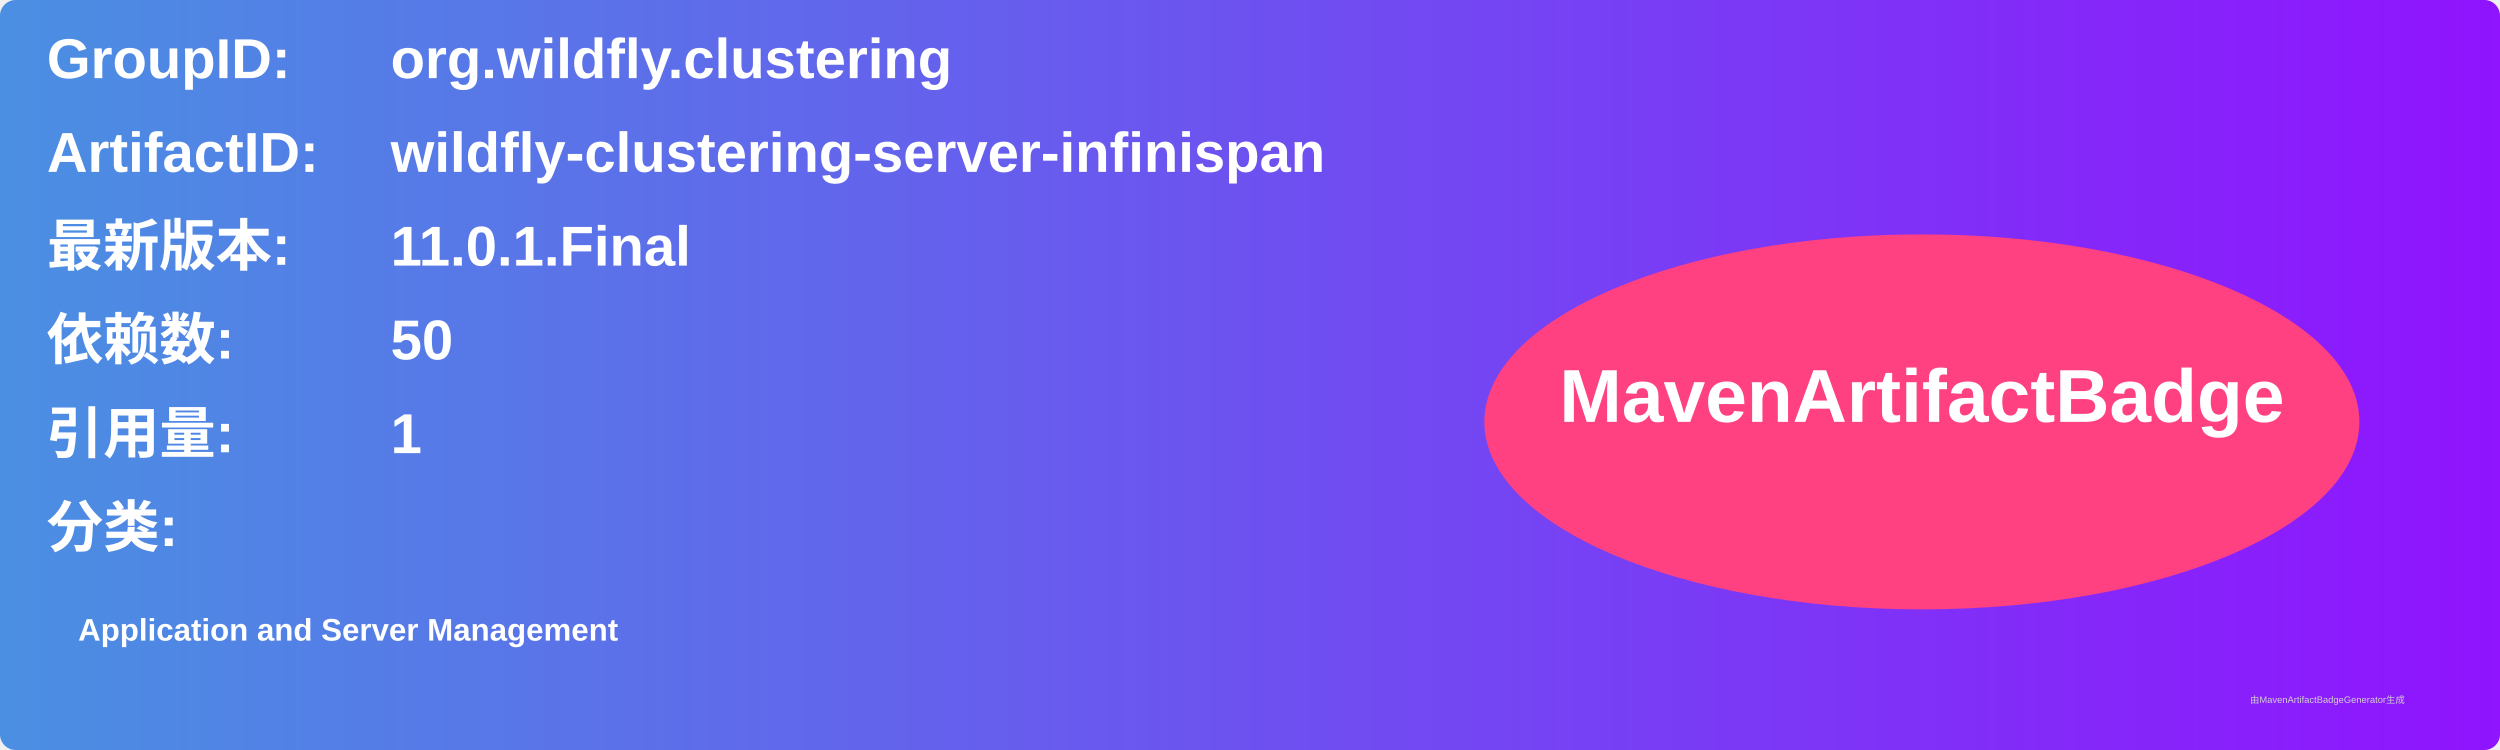
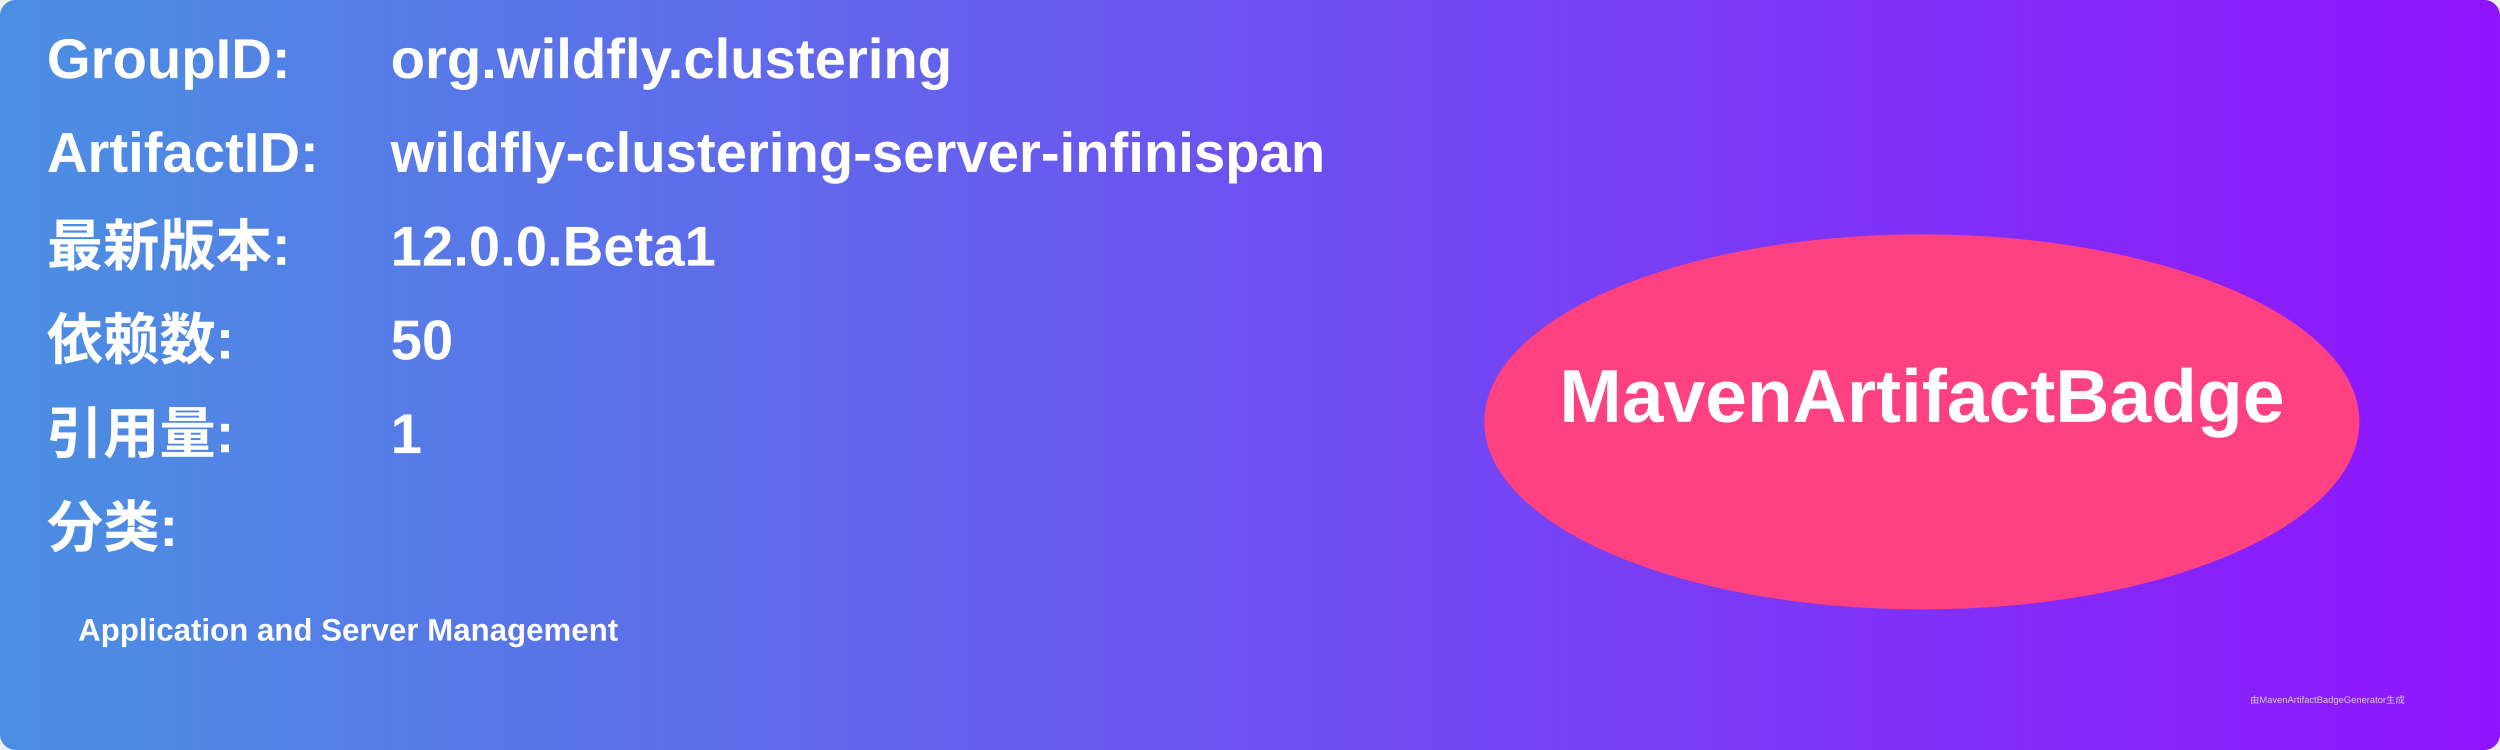
<svg xmlns="http://www.w3.org/2000/svg" width="800" height="240" viewBox="0 0 800 240">
  <linearGradient id="grad" x1="0%" y1="0%" x2="100%" y2="0%">
    <stop offset="0%" stop-color="#4a90e2" />
    <stop offset="100%" stop-color="#9013fe" />
  </linearGradient>
  <rect width="100%" height="100%" rx="5" ry="5" fill="url(#grad)" />
  <g transform="translate(15, 15)">
    <text x="0" y="10" font-family="Arial" font-size="18" fill="white" font-weight="bold" width="260">GroupID:</text>
    <text x="110" y="10" font-family="Arial" font-size="18" fill="white" font-weight="bold" width="460">org.wildfly.clustering</text>
    <text x="0" y="40" font-family="Arial" font-size="18" fill="white" font-weight="bold" width="260">ArtifactID:</text>
    <text x="110" y="40" font-family="Arial" font-size="18" fill="white" font-weight="bold" width="460">wildfly-clustering-server-infinispan</text>
    <text x="0" y="70" font-family="Arial" font-size="18" fill="white" font-weight="bold">最新版本:</text>
    <text x="110" y="70" font-family="Arial" font-size="18" fill="white" font-weight="bold">
-       <tspan font-weight="bold">11.0.1.Final</tspan>
+       <tspan font-weight="bold">12.0.0.Beta1</tspan>
    </text>
    <text x="0" y="100" font-family="Arial" font-size="18" fill="white" font-weight="bold">依赖数: </text>
    <text x="110" y="100" font-family="Arial" font-size="18" fill="white">
      <tspan font-weight="bold">50</tspan>
    </text>
    <text x="0" y="130" font-family="Arial" font-size="18" fill="white" font-weight="bold">引用量: </text>
    <text x="110" y="130" font-family="Arial" font-size="18" fill="white">
      <tspan font-weight="bold">1</tspan>
    </text>
    <text x="0" y="160" font-family="Arial" font-size="18" fill="white" font-weight="bold">分类:</text>
    <text x="10" y="190" font-family="Arial" font-size="10" fill="white">
      <tspan font-weight="bold">Application and Server Management</tspan>
    </text>
    <ellipse cx="600" cy="120" rx="140" ry="60" fill="#ff4081" />
    <text x="600" y="120" text-anchor="middle" font-family="Arial" font-size="24" fill="white" font-weight="bold">MavenArtifactBadge</text>
  </g>
  <text x="720" y="225" font-family="Arial" font-size="3" fill="#d0d0d0">由MavenArtifactBadgeGenerator生成</text>
</svg>
